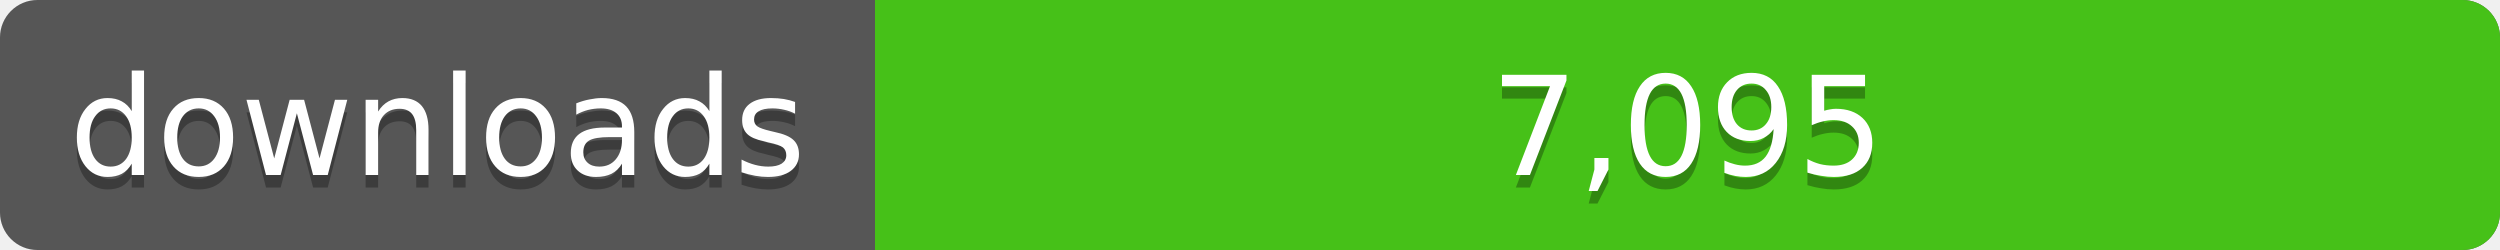
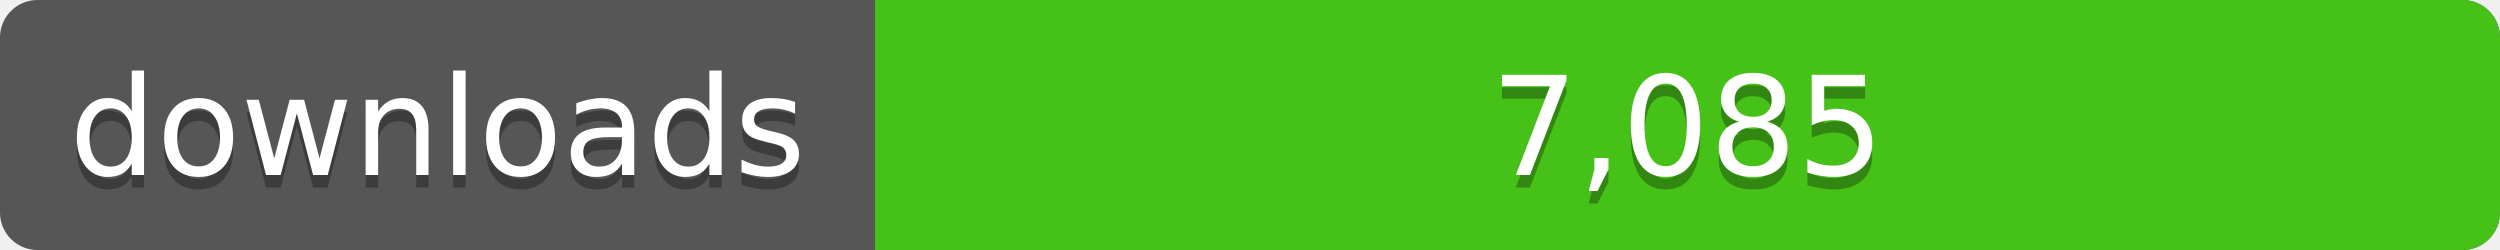
<svg xmlns="http://www.w3.org/2000/svg" width="200" height="20">
  <linearGradient id="a" x2="0" y2="100%%">
    <stop offset="0" stop-color="#bbb" stop-opacity=".1" />
    <stop offset="1" stop-opacity=".1" />
  </linearGradient>
  <rect rx="3" width="200" height="20" fill="#555" />
  <rect rx="3" x="70" width="130" height="20" fill="#4c1" />
  <path fill="#4c1" d="M70 0h4v20h-4z" />
  <rect rx="3" width="200" height="20" fill="url(#a)" />
  <g fill="#fff" text-anchor="middle" font-family="DejaVu Sans,Verdana,Geneva,sans-serif" font-size="11">
    <text x="35" y="15" fill="#010101" fill-opacity=".3">downloads</text>
    <text x="35" y="14">downloads</text>
-     <text x="135" y="15" fill="#010101" fill-opacity=".3">7,095</text>
-     <text x="135" y="14">7,095</text>
+     <text x="135" y="15" fill="#010101" fill-opacity=".3">7,085</text>
+     <text x="135" y="14">7,085</text>
  </g>
</svg>
